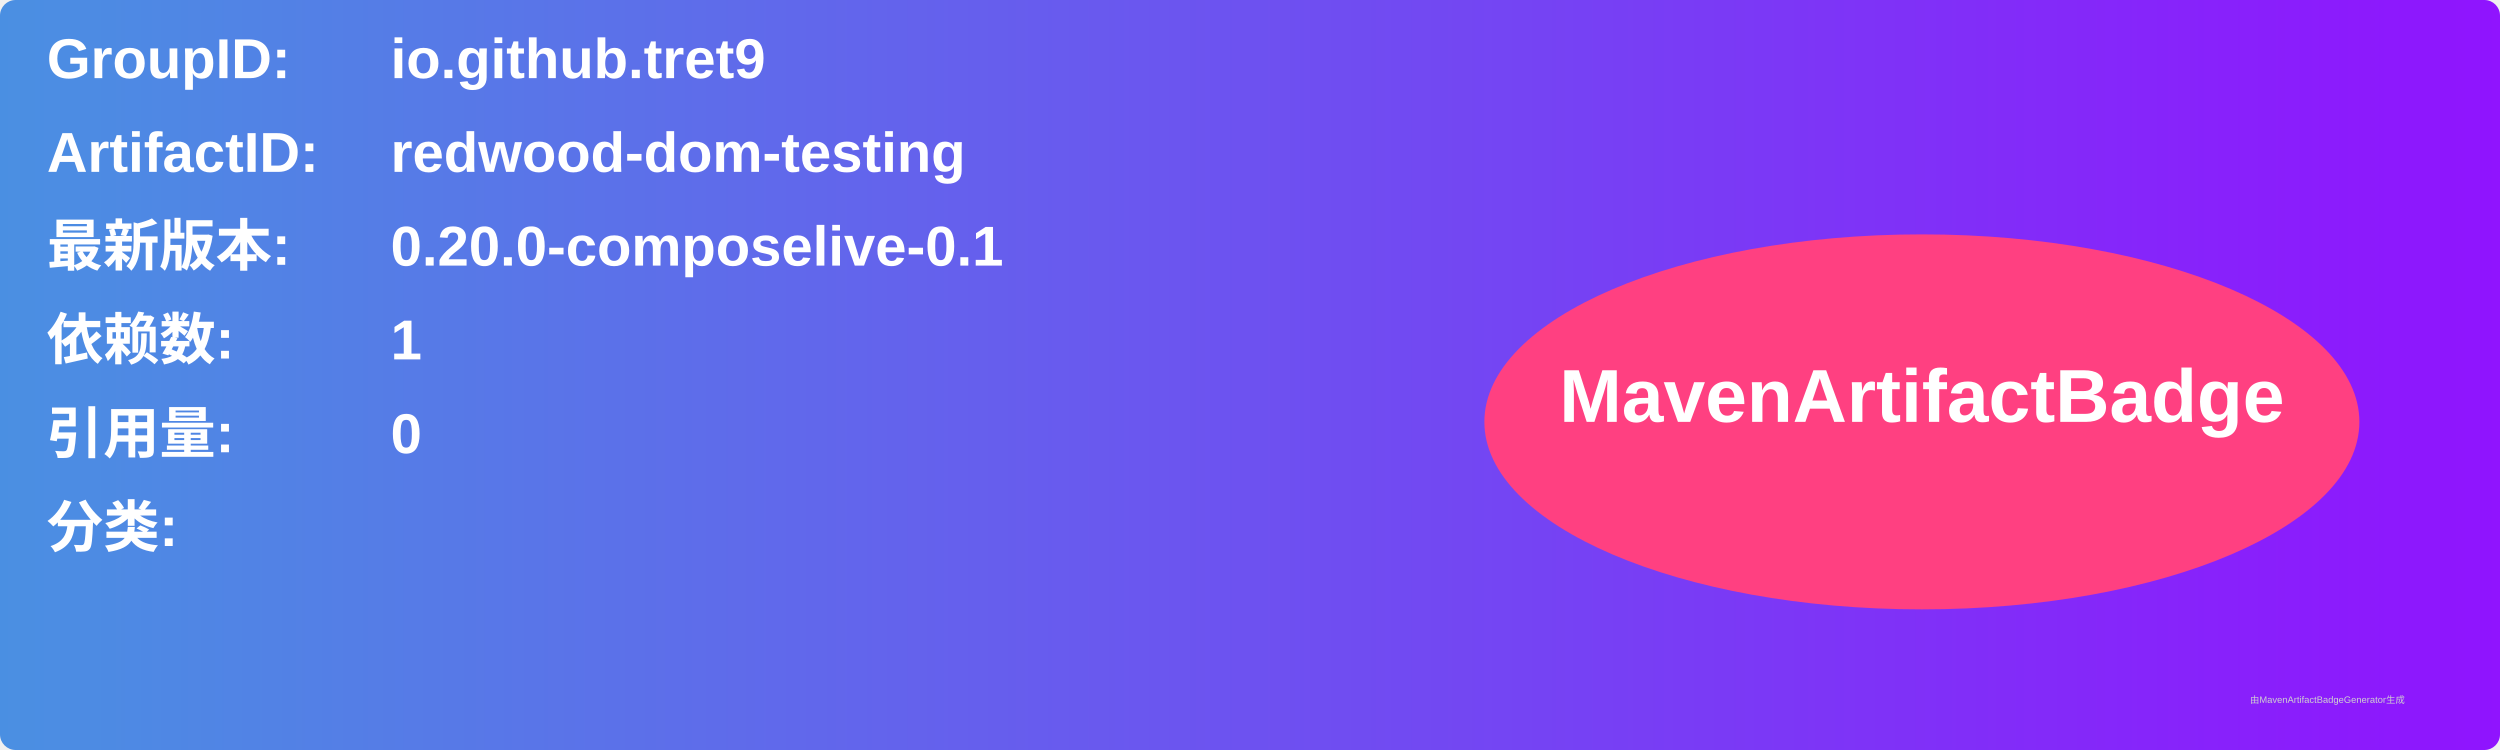
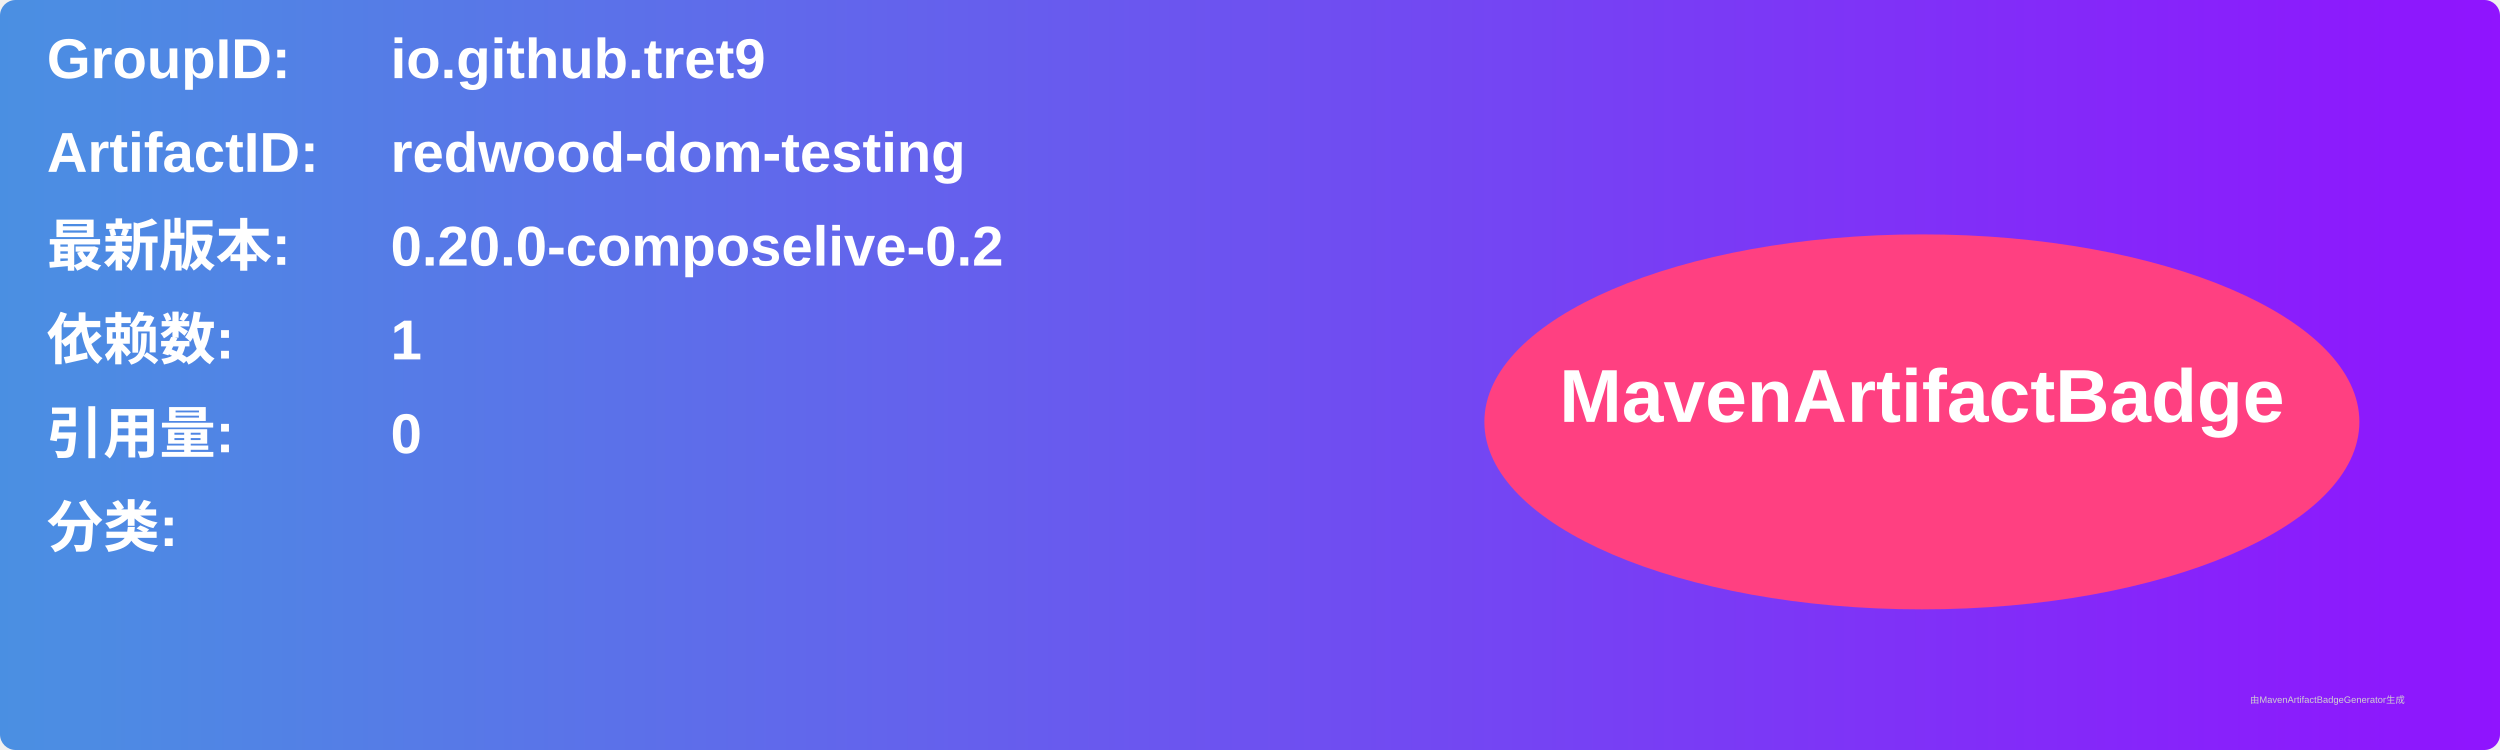
<svg xmlns="http://www.w3.org/2000/svg" width="800" height="240" viewBox="0 0 800 240">
  <linearGradient id="grad" x1="0%" y1="0%" x2="100%" y2="0%">
    <stop offset="0%" stop-color="#4a90e2" />
    <stop offset="100%" stop-color="#9013fe" />
  </linearGradient>
  <rect width="100%" height="100%" rx="5" ry="5" fill="url(#grad)" />
  <g transform="translate(15, 15)">
    <text x="0" y="10" font-family="Arial" font-size="18" fill="white" font-weight="bold" width="260">GroupID:</text>
    <text x="110" y="10" font-family="Arial" font-size="18" fill="white" font-weight="bold" width="460">io.github.tret9</text>
    <text x="0" y="40" font-family="Arial" font-size="18" fill="white" font-weight="bold" width="260">ArtifactID:</text>
    <text x="110" y="40" font-family="Arial" font-size="18" fill="white" font-weight="bold" width="460">redwood-dom-testing</text>
    <text x="0" y="70" font-family="Arial" font-size="18" fill="white" font-weight="bold">最新版本:</text>
    <text x="110" y="70" font-family="Arial" font-size="18" fill="white" font-weight="bold">
-       <tspan font-weight="bold">0.20.0-composelive-0.1</tspan>
+       <tspan font-weight="bold">0.20.0-composelive-0.2</tspan>
    </text>
    <text x="0" y="100" font-family="Arial" font-size="18" fill="white" font-weight="bold">依赖数: </text>
    <text x="110" y="100" font-family="Arial" font-size="18" fill="white">
      <tspan font-weight="bold">1</tspan>
    </text>
    <text x="0" y="130" font-family="Arial" font-size="18" fill="white" font-weight="bold">引用量: </text>
    <text x="110" y="130" font-family="Arial" font-size="18" fill="white">
      <tspan font-weight="bold">0</tspan>
    </text>
    <text x="0" y="160" font-family="Arial" font-size="18" fill="white" font-weight="bold">分类:</text>
    <text x="10" y="190" font-family="Arial" font-size="10" fill="white">
      <tspan font-weight="bold" />
    </text>
    <ellipse cx="600" cy="120" rx="140" ry="60" fill="#ff4081" />
    <text x="600" y="120" text-anchor="middle" font-family="Arial" font-size="24" fill="white" font-weight="bold">MavenArtifactBadge</text>
  </g>
  <text x="720" y="225" font-family="Arial" font-size="3" fill="#d0d0d0">由MavenArtifactBadgeGenerator生成</text>
</svg>
